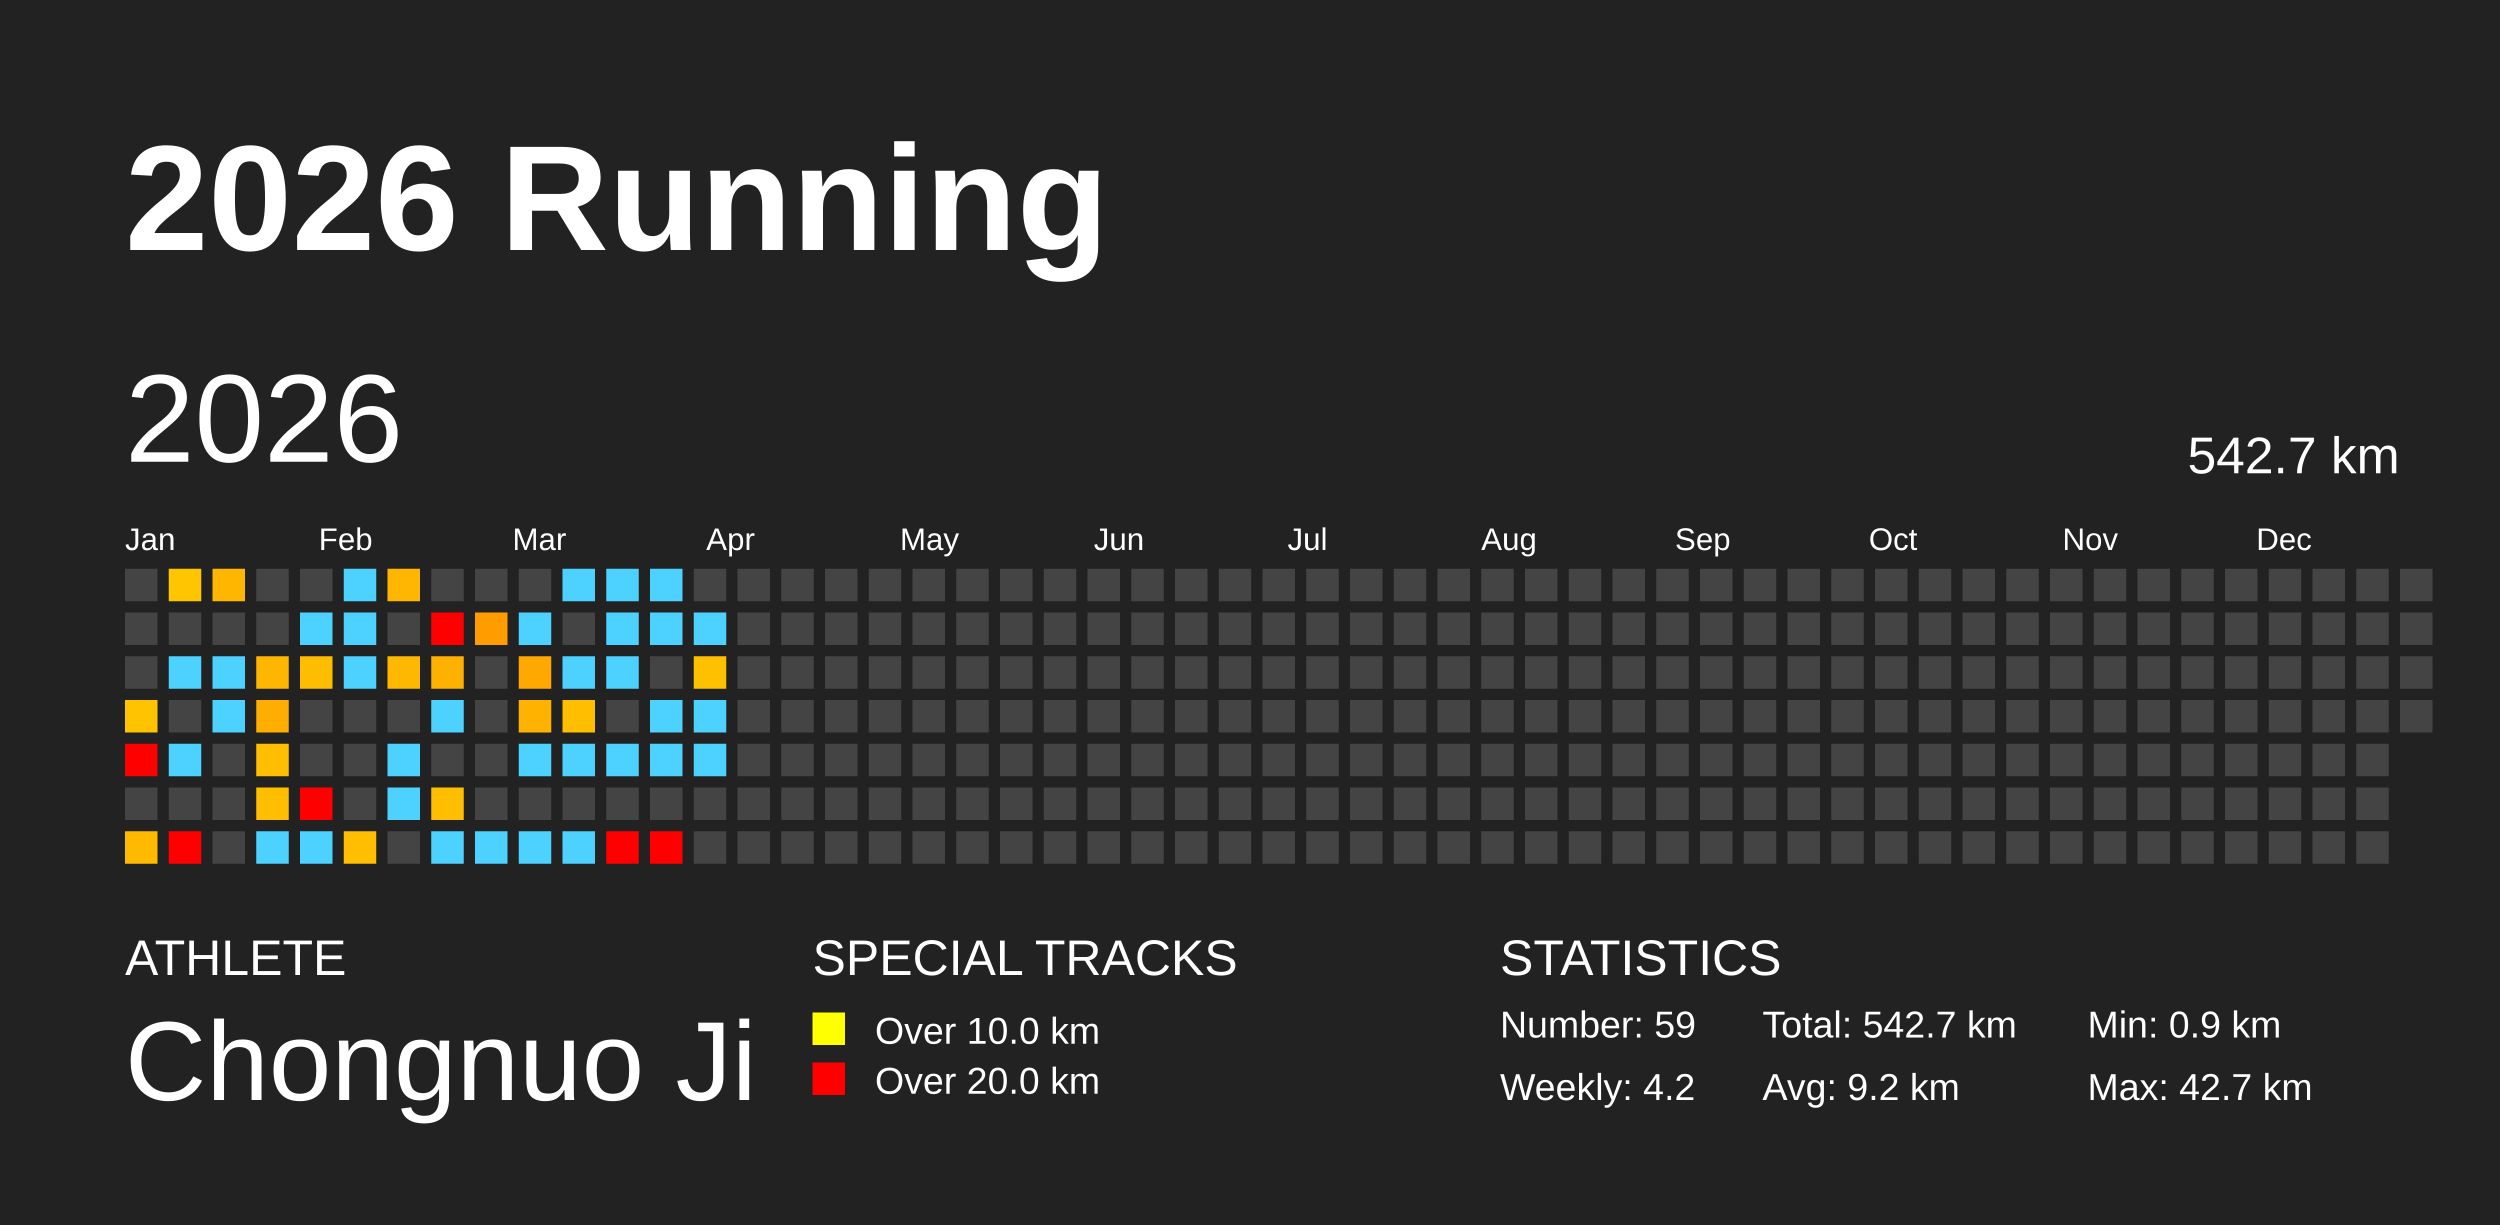
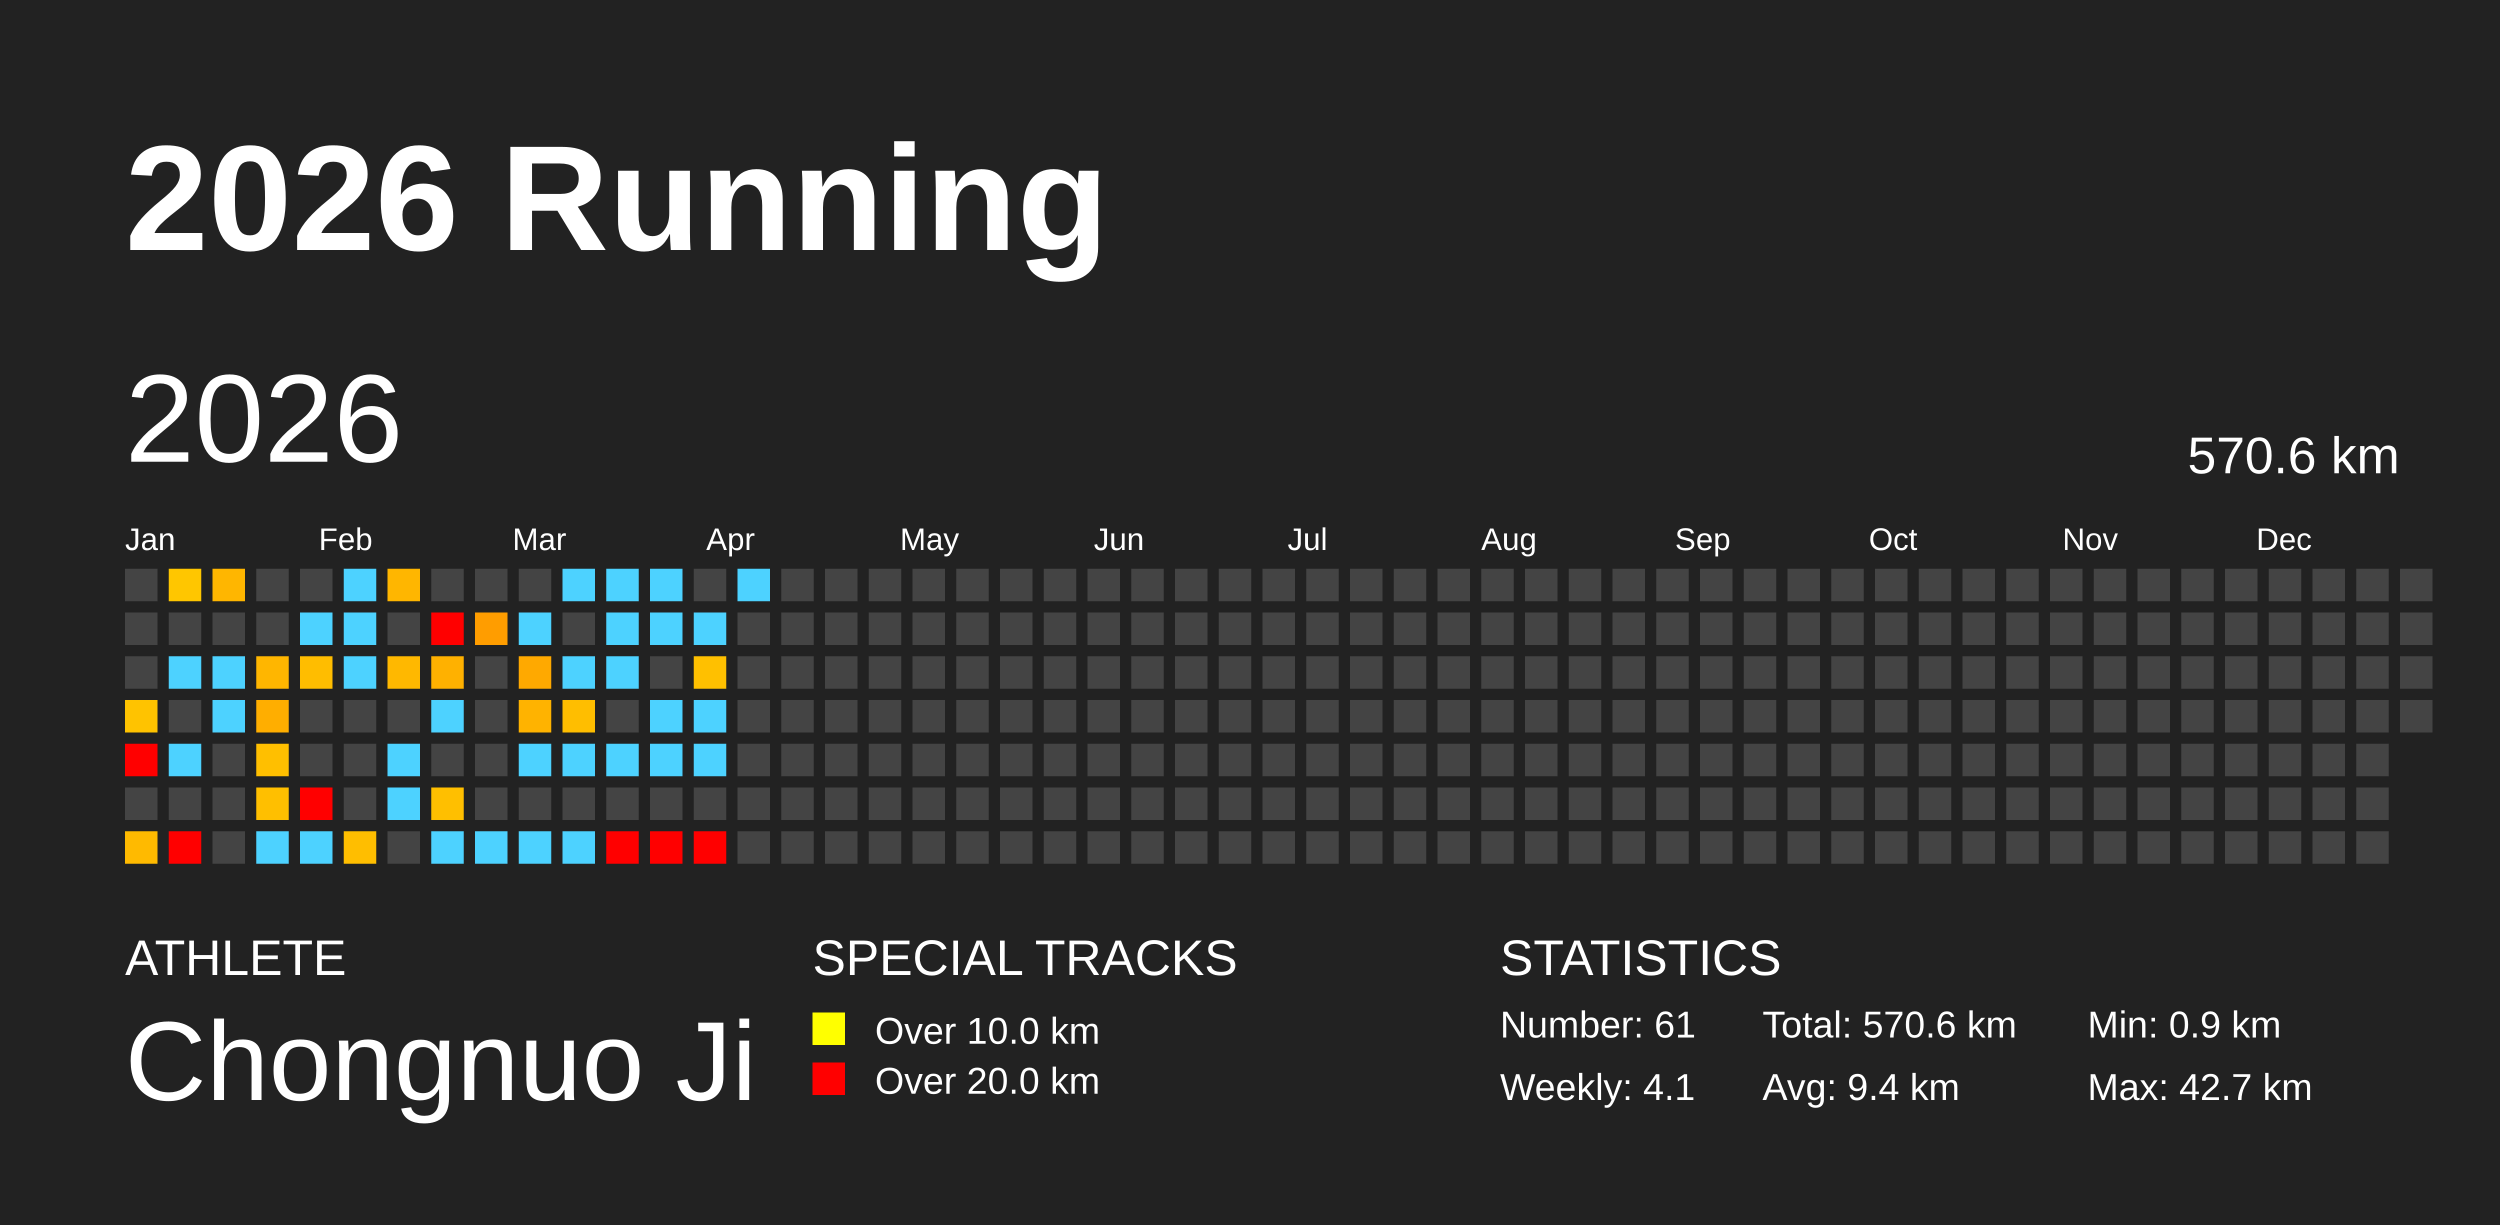
<svg xmlns="http://www.w3.org/2000/svg" baseProfile="full" height="98mm" version="1.1" viewBox="0,0,200,98" width="200mm">
  <defs />
  <rect fill="#222222" height="98" width="200" x="0" y="0" />
  <text fill="#FFFFFF" style="font-size:12px; font-family:Arial; font-weight:bold;" x="10" y="20">2026 Running</text>
  <text fill="#FFFFFF" style="font-size:4px; font-family:Arial" x="10" y="78">ATHLETE</text>
  <text fill="#FFFFFF" style="font-size:9px; font-family:Arial" x="10" y="88">Chongnuo Ji</text>
  <text fill="#FFFFFF" style="font-size:4px; font-family:Arial" x="65" y="78">SPECIAL TRACKS</text>
  <rect fill="yellow" height="2.6" width="2.6" x="65" y="81" />
  <text fill="#FFFFFF" style="font-size:3px; font-family:Arial" x="70" y="83.5">Over 10.0 km</text>
  <rect fill="red" height="2.6" width="2.6" x="65" y="85" />
  <text fill="#FFFFFF" style="font-size:3px; font-family:Arial" x="70" y="87.5">Over 20.0 km</text>
  <text fill="#FFFFFF" style="font-size:4px; font-family:Arial" x="120" y="78">STATISTICS</text>
-   <text fill="#FFFFFF" style="font-size:3px; font-family:Arial" x="120" y="83">Number: 59</text>
-   <text fill="#FFFFFF" style="font-size:3px; font-family:Arial" x="120" y="88">Weekly: 4.2</text>
-   <text fill="#FFFFFF" style="font-size:3px; font-family:Arial" x="141" y="83">Total: 542.7 km</text>
-   <text fill="#FFFFFF" style="font-size:3px; font-family:Arial" x="141" y="88">Avg: 9.2 km</text>
+   <text fill="#FFFFFF" style="font-size:3px; font-family:Arial" x="120" y="83">Number: 61</text>
+   <text fill="#FFFFFF" style="font-size:3px; font-family:Arial" x="120" y="88">Weekly: 4.1</text>
+   <text fill="#FFFFFF" style="font-size:3px; font-family:Arial" x="141" y="83">Total: 570.6 km</text>
+   <text fill="#FFFFFF" style="font-size:3px; font-family:Arial" x="141" y="88">Avg: 9.4 km</text>
  <text fill="#FFFFFF" style="font-size:3px; font-family:Arial" x="167" y="83">Min: 0.9 km</text>
  <text fill="#FFFFFF" style="font-size:3px; font-family:Arial" x="167" y="88">Max: 42.7 km</text>
  <text dominant-baseline="hanging" fill="#FFFFFF" style="font-size:10.0px; font-family:Arial;" x="10" y="30">2026</text>
-   <text dominant-baseline="hanging" fill="#FFFFFF" style="font-size:4.125px; font-family:Arial;" x="175" y="35">542.7 km</text>
+   <text dominant-baseline="hanging" fill="#FFFFFF" style="font-size:4.125px; font-family:Arial;" x="175" y="35">570.6 km</text>
  <text fill="#FFFFFF" style="font-size:2.5px; font-family:Arial" x="10.0" y="44">Jan</text>
  <text fill="#FFFFFF" style="font-size:2.5px; font-family:Arial" x="25.5" y="44">Feb</text>
  <text fill="#FFFFFF" style="font-size:2.5px; font-family:Arial" x="41.0" y="44">Mar</text>
  <text fill="#FFFFFF" style="font-size:2.5px; font-family:Arial" x="56.5" y="44">Apr</text>
  <text fill="#FFFFFF" style="font-size:2.5px; font-family:Arial" x="72.0" y="44">May</text>
  <text fill="#FFFFFF" style="font-size:2.5px; font-family:Arial" x="87.5" y="44">Jun</text>
  <text fill="#FFFFFF" style="font-size:2.5px; font-family:Arial" x="103.0" y="44">Jul</text>
  <text fill="#FFFFFF" style="font-size:2.5px; font-family:Arial" x="118.5" y="44">Aug</text>
  <text fill="#FFFFFF" style="font-size:2.5px; font-family:Arial" x="134.0" y="44">Sep</text>
  <text fill="#FFFFFF" style="font-size:2.5px; font-family:Arial" x="149.5" y="44">Oct</text>
  <text fill="#FFFFFF" style="font-size:2.5px; font-family:Arial" x="165.0" y="44">Nov</text>
  <text fill="#FFFFFF" style="font-size:2.5px; font-family:Arial" x="180.5" y="44">Dec</text>
  <rect fill="#444444" height="2.6" width="2.6" x="10.0" y="45.5" />
  <rect fill="#444444" height="2.6" width="2.6" x="10.0" y="49.0" />
  <rect fill="#444444" height="2.6" width="2.6" x="10.0" y="52.5" />
  <rect fill="#ffc300" height="2.6" width="2.6" x="10.0" y="56.0" />
  <rect fill="red" height="2.6" width="2.6" x="10.0" y="59.5" />
  <rect fill="#444444" height="2.6" width="2.6" x="10.0" y="63.0" />
  <rect fill="#ffba00" height="2.6" width="2.6" x="10.0" y="66.5" />
  <rect fill="#ffc600" height="2.6" width="2.6" x="13.5" y="45.5" />
  <rect fill="#444444" height="2.6" width="2.6" x="13.5" y="49.0" />
  <rect fill="#4dd2ff" height="2.6" width="2.6" x="13.5" y="52.5" />
  <rect fill="#444444" height="2.6" width="2.6" x="13.5" y="56.0" />
  <rect fill="#4dd2ff" height="2.6" width="2.6" x="13.5" y="59.5" />
  <rect fill="#444444" height="2.6" width="2.6" x="13.5" y="63.0" />
  <rect fill="red" height="2.6" width="2.6" x="13.5" y="66.5" />
  <rect fill="#ffb600" height="2.6" width="2.6" x="17.0" y="45.5" />
  <rect fill="#444444" height="2.6" width="2.6" x="17.0" y="49.0" />
  <rect fill="#4dd2ff" height="2.6" width="2.6" x="17.0" y="52.5" />
  <rect fill="#4dd2ff" height="2.6" width="2.6" x="17.0" y="56.0" />
  <rect fill="#444444" height="2.6" width="2.6" x="17.0" y="59.5" />
  <rect fill="#444444" height="2.6" width="2.6" x="17.0" y="63.0" />
  <rect fill="#444444" height="2.6" width="2.6" x="17.0" y="66.5" />
  <rect fill="#444444" height="2.6" width="2.6" x="20.5" y="45.5" />
  <rect fill="#444444" height="2.6" width="2.6" x="20.5" y="49.0" />
  <rect fill="#ffb600" height="2.6" width="2.6" x="20.5" y="52.5" />
  <rect fill="#ffae00" height="2.6" width="2.6" x="20.5" y="56.0" />
  <rect fill="#ffbf00" height="2.6" width="2.6" x="20.5" y="59.5" />
  <rect fill="#ffbf00" height="2.6" width="2.6" x="20.5" y="63.0" />
  <rect fill="#4dd2ff" height="2.6" width="2.6" x="20.5" y="66.5" />
  <rect fill="#444444" height="2.6" width="2.6" x="24.0" y="45.5" />
  <rect fill="#4dd2ff" height="2.6" width="2.6" x="24.0" y="49.0" />
  <rect fill="#ffbd00" height="2.6" width="2.6" x="24.0" y="52.5" />
  <rect fill="#444444" height="2.6" width="2.6" x="24.0" y="56.0" />
  <rect fill="#444444" height="2.6" width="2.6" x="24.0" y="59.5" />
  <rect fill="red" height="2.6" width="2.6" x="24.0" y="63.0" />
  <rect fill="#4dd2ff" height="2.6" width="2.6" x="24.0" y="66.5" />
  <rect fill="#4dd2ff" height="2.6" width="2.6" x="27.5" y="45.5" />
  <rect fill="#4dd2ff" height="2.6" width="2.6" x="27.5" y="49.0" />
  <rect fill="#4dd2ff" height="2.6" width="2.6" x="27.5" y="52.5" />
  <rect fill="#444444" height="2.6" width="2.6" x="27.5" y="56.0" />
  <rect fill="#444444" height="2.6" width="2.6" x="27.5" y="59.5" />
  <rect fill="#444444" height="2.6" width="2.6" x="27.5" y="63.0" />
  <rect fill="#ffbe00" height="2.6" width="2.6" x="27.5" y="66.5" />
  <rect fill="#ffb600" height="2.6" width="2.6" x="31.0" y="45.5" />
  <rect fill="#444444" height="2.6" width="2.6" x="31.0" y="49.0" />
  <rect fill="#ffb800" height="2.6" width="2.6" x="31.0" y="52.5" />
  <rect fill="#444444" height="2.6" width="2.6" x="31.0" y="56.0" />
  <rect fill="#4dd2ff" height="2.6" width="2.6" x="31.0" y="59.5" />
  <rect fill="#4dd2ff" height="2.6" width="2.6" x="31.0" y="63.0" />
  <rect fill="#444444" height="2.6" width="2.6" x="31.0" y="66.5" />
  <rect fill="#444444" height="2.6" width="2.6" x="34.5" y="45.5" />
  <rect fill="red" height="2.6" width="2.6" x="34.5" y="49.0" />
  <rect fill="#ffb100" height="2.6" width="2.6" x="34.5" y="52.5" />
  <rect fill="#4dd2ff" height="2.6" width="2.6" x="34.5" y="56.0" />
  <rect fill="#444444" height="2.6" width="2.6" x="34.5" y="59.5" />
  <rect fill="#ffbf00" height="2.6" width="2.6" x="34.5" y="63.0" />
  <rect fill="#4dd2ff" height="2.6" width="2.6" x="34.5" y="66.5" />
  <rect fill="#444444" height="2.6" width="2.6" x="38.0" y="45.5" />
  <rect fill="#ff9d00" height="2.6" width="2.6" x="38.0" y="49.0" />
  <rect fill="#444444" height="2.6" width="2.6" x="38.0" y="52.5" />
  <rect fill="#444444" height="2.6" width="2.6" x="38.0" y="56.0" />
  <rect fill="#444444" height="2.6" width="2.6" x="38.0" y="59.5" />
  <rect fill="#444444" height="2.6" width="2.6" x="38.0" y="63.0" />
  <rect fill="#4dd2ff" height="2.6" width="2.6" x="38.0" y="66.5" />
  <rect fill="#444444" height="2.6" width="2.6" x="41.5" y="45.5" />
  <rect fill="#4dd2ff" height="2.6" width="2.6" x="41.5" y="49.0" />
  <rect fill="#ffa900" height="2.6" width="2.6" x="41.5" y="52.5" />
  <rect fill="#ffb300" height="2.6" width="2.6" x="41.5" y="56.0" />
  <rect fill="#4dd2ff" height="2.6" width="2.6" x="41.5" y="59.5" />
  <rect fill="#444444" height="2.6" width="2.6" x="41.5" y="63.0" />
  <rect fill="#4dd2ff" height="2.6" width="2.6" x="41.5" y="66.5" />
  <rect fill="#4dd2ff" height="2.6" width="2.6" x="45.0" y="45.5" />
  <rect fill="#444444" height="2.6" width="2.6" x="45.0" y="49.0" />
  <rect fill="#4dd2ff" height="2.6" width="2.6" x="45.0" y="52.5" />
  <rect fill="#ffbe00" height="2.6" width="2.6" x="45.0" y="56.0" />
  <rect fill="#4dd2ff" height="2.6" width="2.6" x="45.0" y="59.5" />
  <rect fill="#444444" height="2.6" width="2.6" x="45.0" y="63.0" />
  <rect fill="#4dd2ff" height="2.6" width="2.6" x="45.0" y="66.5" />
  <rect fill="#4dd2ff" height="2.6" width="2.6" x="48.5" y="45.5" />
  <rect fill="#4dd2ff" height="2.6" width="2.6" x="48.5" y="49.0" />
  <rect fill="#4dd2ff" height="2.6" width="2.6" x="48.5" y="52.5" />
  <rect fill="#444444" height="2.6" width="2.6" x="48.5" y="56.0" />
  <rect fill="#4dd2ff" height="2.6" width="2.6" x="48.5" y="59.5" />
  <rect fill="#444444" height="2.6" width="2.6" x="48.5" y="63.0" />
  <rect fill="red" height="2.6" width="2.6" x="48.5" y="66.5" />
  <rect fill="#4dd2ff" height="2.6" width="2.6" x="52.0" y="45.5" />
  <rect fill="#4dd2ff" height="2.6" width="2.6" x="52.0" y="49.0" />
  <rect fill="#444444" height="2.6" width="2.6" x="52.0" y="52.5" />
  <rect fill="#4dd2ff" height="2.6" width="2.6" x="52.0" y="56.0" />
  <rect fill="#4dd2ff" height="2.6" width="2.6" x="52.0" y="59.5" />
  <rect fill="#444444" height="2.6" width="2.6" x="52.0" y="63.0" />
  <rect fill="red" height="2.6" width="2.6" x="52.0" y="66.5" />
  <rect fill="#444444" height="2.6" width="2.6" x="55.5" y="45.5" />
  <rect fill="#4dd2ff" height="2.6" width="2.6" x="55.5" y="49.0" />
  <rect fill="#ffc000" height="2.6" width="2.6" x="55.5" y="52.5" />
  <rect fill="#4dd2ff" height="2.6" width="2.6" x="55.5" y="56.0" />
  <rect fill="#4dd2ff" height="2.6" width="2.6" x="55.5" y="59.5" />
  <rect fill="#444444" height="2.6" width="2.6" x="55.5" y="63.0" />
-   <rect fill="#444444" height="2.6" width="2.6" x="55.5" y="66.5" />
-   <rect fill="#444444" height="2.6" width="2.6" x="59.0" y="45.5" />
+   <rect fill="red" height="2.6" width="2.6" x="55.5" y="66.5" />
+   <rect fill="#4dd2ff" height="2.6" width="2.6" x="59.0" y="45.5" />
  <rect fill="#444444" height="2.6" width="2.6" x="59.0" y="49.0" />
  <rect fill="#444444" height="2.6" width="2.6" x="59.0" y="52.5" />
  <rect fill="#444444" height="2.6" width="2.6" x="59.0" y="56.0" />
  <rect fill="#444444" height="2.6" width="2.6" x="59.0" y="59.5" />
  <rect fill="#444444" height="2.6" width="2.6" x="59.0" y="63.0" />
  <rect fill="#444444" height="2.6" width="2.6" x="59.0" y="66.5" />
  <rect fill="#444444" height="2.6" width="2.6" x="62.5" y="45.5" />
  <rect fill="#444444" height="2.6" width="2.6" x="62.5" y="49.0" />
  <rect fill="#444444" height="2.6" width="2.6" x="62.5" y="52.5" />
  <rect fill="#444444" height="2.6" width="2.6" x="62.5" y="56.0" />
  <rect fill="#444444" height="2.6" width="2.6" x="62.5" y="59.5" />
  <rect fill="#444444" height="2.6" width="2.6" x="62.5" y="63.0" />
  <rect fill="#444444" height="2.6" width="2.6" x="62.5" y="66.5" />
  <rect fill="#444444" height="2.6" width="2.6" x="66.0" y="45.5" />
  <rect fill="#444444" height="2.6" width="2.6" x="66.0" y="49.0" />
  <rect fill="#444444" height="2.6" width="2.6" x="66.0" y="52.5" />
  <rect fill="#444444" height="2.6" width="2.6" x="66.0" y="56.0" />
  <rect fill="#444444" height="2.6" width="2.6" x="66.0" y="59.5" />
  <rect fill="#444444" height="2.6" width="2.6" x="66.0" y="63.0" />
  <rect fill="#444444" height="2.6" width="2.6" x="66.0" y="66.5" />
  <rect fill="#444444" height="2.6" width="2.6" x="69.5" y="45.5" />
  <rect fill="#444444" height="2.6" width="2.6" x="69.5" y="49.0" />
  <rect fill="#444444" height="2.6" width="2.6" x="69.5" y="52.5" />
  <rect fill="#444444" height="2.6" width="2.6" x="69.5" y="56.0" />
  <rect fill="#444444" height="2.6" width="2.6" x="69.5" y="59.5" />
  <rect fill="#444444" height="2.6" width="2.6" x="69.5" y="63.0" />
  <rect fill="#444444" height="2.6" width="2.6" x="69.5" y="66.5" />
  <rect fill="#444444" height="2.6" width="2.6" x="73.0" y="45.5" />
  <rect fill="#444444" height="2.6" width="2.6" x="73.0" y="49.0" />
  <rect fill="#444444" height="2.6" width="2.6" x="73.0" y="52.5" />
  <rect fill="#444444" height="2.6" width="2.6" x="73.0" y="56.0" />
  <rect fill="#444444" height="2.6" width="2.6" x="73.0" y="59.5" />
  <rect fill="#444444" height="2.6" width="2.6" x="73.0" y="63.0" />
  <rect fill="#444444" height="2.6" width="2.6" x="73.0" y="66.5" />
  <rect fill="#444444" height="2.6" width="2.6" x="76.5" y="45.5" />
  <rect fill="#444444" height="2.6" width="2.6" x="76.5" y="49.0" />
  <rect fill="#444444" height="2.6" width="2.6" x="76.5" y="52.5" />
  <rect fill="#444444" height="2.6" width="2.6" x="76.5" y="56.0" />
  <rect fill="#444444" height="2.6" width="2.6" x="76.5" y="59.5" />
  <rect fill="#444444" height="2.6" width="2.6" x="76.5" y="63.0" />
  <rect fill="#444444" height="2.6" width="2.6" x="76.5" y="66.5" />
  <rect fill="#444444" height="2.6" width="2.6" x="80.0" y="45.5" />
  <rect fill="#444444" height="2.6" width="2.6" x="80.0" y="49.0" />
  <rect fill="#444444" height="2.6" width="2.6" x="80.0" y="52.5" />
  <rect fill="#444444" height="2.6" width="2.6" x="80.0" y="56.0" />
  <rect fill="#444444" height="2.6" width="2.6" x="80.0" y="59.5" />
  <rect fill="#444444" height="2.6" width="2.6" x="80.0" y="63.0" />
  <rect fill="#444444" height="2.6" width="2.6" x="80.0" y="66.5" />
  <rect fill="#444444" height="2.6" width="2.6" x="83.5" y="45.5" />
  <rect fill="#444444" height="2.6" width="2.6" x="83.5" y="49.0" />
  <rect fill="#444444" height="2.6" width="2.6" x="83.5" y="52.5" />
  <rect fill="#444444" height="2.6" width="2.6" x="83.5" y="56.0" />
  <rect fill="#444444" height="2.6" width="2.6" x="83.5" y="59.5" />
  <rect fill="#444444" height="2.6" width="2.6" x="83.5" y="63.0" />
  <rect fill="#444444" height="2.6" width="2.6" x="83.5" y="66.5" />
  <rect fill="#444444" height="2.6" width="2.6" x="87.0" y="45.5" />
  <rect fill="#444444" height="2.6" width="2.6" x="87.0" y="49.0" />
  <rect fill="#444444" height="2.6" width="2.6" x="87.0" y="52.5" />
  <rect fill="#444444" height="2.6" width="2.6" x="87.0" y="56.0" />
  <rect fill="#444444" height="2.6" width="2.6" x="87.0" y="59.5" />
  <rect fill="#444444" height="2.6" width="2.6" x="87.0" y="63.0" />
  <rect fill="#444444" height="2.6" width="2.6" x="87.0" y="66.5" />
  <rect fill="#444444" height="2.6" width="2.6" x="90.5" y="45.5" />
  <rect fill="#444444" height="2.6" width="2.6" x="90.5" y="49.0" />
  <rect fill="#444444" height="2.6" width="2.6" x="90.5" y="52.5" />
  <rect fill="#444444" height="2.6" width="2.6" x="90.5" y="56.0" />
  <rect fill="#444444" height="2.6" width="2.6" x="90.5" y="59.5" />
  <rect fill="#444444" height="2.6" width="2.6" x="90.5" y="63.0" />
  <rect fill="#444444" height="2.6" width="2.6" x="90.5" y="66.5" />
  <rect fill="#444444" height="2.6" width="2.6" x="94.0" y="45.5" />
  <rect fill="#444444" height="2.6" width="2.6" x="94.0" y="49.0" />
  <rect fill="#444444" height="2.6" width="2.6" x="94.0" y="52.5" />
  <rect fill="#444444" height="2.6" width="2.6" x="94.0" y="56.0" />
  <rect fill="#444444" height="2.6" width="2.6" x="94.0" y="59.5" />
  <rect fill="#444444" height="2.6" width="2.6" x="94.0" y="63.0" />
  <rect fill="#444444" height="2.6" width="2.6" x="94.0" y="66.5" />
  <rect fill="#444444" height="2.6" width="2.6" x="97.5" y="45.5" />
  <rect fill="#444444" height="2.6" width="2.6" x="97.5" y="49.0" />
  <rect fill="#444444" height="2.6" width="2.6" x="97.5" y="52.5" />
  <rect fill="#444444" height="2.6" width="2.6" x="97.5" y="56.0" />
  <rect fill="#444444" height="2.6" width="2.6" x="97.5" y="59.5" />
  <rect fill="#444444" height="2.6" width="2.6" x="97.5" y="63.0" />
  <rect fill="#444444" height="2.6" width="2.6" x="97.5" y="66.5" />
  <rect fill="#444444" height="2.6" width="2.6" x="101.0" y="45.5" />
  <rect fill="#444444" height="2.6" width="2.6" x="101.0" y="49.0" />
  <rect fill="#444444" height="2.6" width="2.6" x="101.0" y="52.5" />
  <rect fill="#444444" height="2.6" width="2.6" x="101.0" y="56.0" />
  <rect fill="#444444" height="2.6" width="2.6" x="101.0" y="59.5" />
  <rect fill="#444444" height="2.6" width="2.6" x="101.0" y="63.0" />
  <rect fill="#444444" height="2.6" width="2.6" x="101.0" y="66.5" />
  <rect fill="#444444" height="2.6" width="2.6" x="104.5" y="45.5" />
  <rect fill="#444444" height="2.6" width="2.6" x="104.5" y="49.0" />
  <rect fill="#444444" height="2.6" width="2.6" x="104.5" y="52.5" />
  <rect fill="#444444" height="2.6" width="2.6" x="104.5" y="56.0" />
  <rect fill="#444444" height="2.6" width="2.6" x="104.5" y="59.5" />
  <rect fill="#444444" height="2.6" width="2.6" x="104.5" y="63.0" />
  <rect fill="#444444" height="2.6" width="2.6" x="104.5" y="66.5" />
  <rect fill="#444444" height="2.6" width="2.6" x="108.0" y="45.5" />
  <rect fill="#444444" height="2.6" width="2.6" x="108.0" y="49.0" />
  <rect fill="#444444" height="2.6" width="2.6" x="108.0" y="52.5" />
  <rect fill="#444444" height="2.6" width="2.6" x="108.0" y="56.0" />
  <rect fill="#444444" height="2.6" width="2.6" x="108.0" y="59.5" />
  <rect fill="#444444" height="2.6" width="2.6" x="108.0" y="63.0" />
  <rect fill="#444444" height="2.6" width="2.6" x="108.0" y="66.5" />
  <rect fill="#444444" height="2.6" width="2.6" x="111.5" y="45.5" />
  <rect fill="#444444" height="2.6" width="2.6" x="111.5" y="49.0" />
  <rect fill="#444444" height="2.6" width="2.6" x="111.5" y="52.5" />
  <rect fill="#444444" height="2.6" width="2.6" x="111.5" y="56.0" />
  <rect fill="#444444" height="2.6" width="2.6" x="111.5" y="59.5" />
  <rect fill="#444444" height="2.6" width="2.6" x="111.5" y="63.0" />
  <rect fill="#444444" height="2.6" width="2.6" x="111.5" y="66.5" />
  <rect fill="#444444" height="2.6" width="2.6" x="115.0" y="45.5" />
  <rect fill="#444444" height="2.6" width="2.6" x="115.0" y="49.0" />
  <rect fill="#444444" height="2.6" width="2.6" x="115.0" y="52.5" />
  <rect fill="#444444" height="2.6" width="2.6" x="115.0" y="56.0" />
  <rect fill="#444444" height="2.6" width="2.6" x="115.0" y="59.5" />
  <rect fill="#444444" height="2.6" width="2.6" x="115.0" y="63.0" />
  <rect fill="#444444" height="2.6" width="2.6" x="115.0" y="66.5" />
  <rect fill="#444444" height="2.6" width="2.6" x="118.5" y="45.5" />
  <rect fill="#444444" height="2.6" width="2.6" x="118.5" y="49.0" />
  <rect fill="#444444" height="2.6" width="2.6" x="118.5" y="52.5" />
  <rect fill="#444444" height="2.6" width="2.6" x="118.5" y="56.0" />
  <rect fill="#444444" height="2.6" width="2.6" x="118.5" y="59.5" />
  <rect fill="#444444" height="2.6" width="2.6" x="118.5" y="63.0" />
  <rect fill="#444444" height="2.6" width="2.6" x="118.5" y="66.5" />
  <rect fill="#444444" height="2.6" width="2.6" x="122.0" y="45.5" />
  <rect fill="#444444" height="2.6" width="2.6" x="122.0" y="49.0" />
  <rect fill="#444444" height="2.6" width="2.6" x="122.0" y="52.5" />
  <rect fill="#444444" height="2.6" width="2.6" x="122.0" y="56.0" />
  <rect fill="#444444" height="2.6" width="2.6" x="122.0" y="59.5" />
  <rect fill="#444444" height="2.6" width="2.6" x="122.0" y="63.0" />
  <rect fill="#444444" height="2.6" width="2.6" x="122.0" y="66.5" />
  <rect fill="#444444" height="2.6" width="2.6" x="125.5" y="45.5" />
  <rect fill="#444444" height="2.6" width="2.6" x="125.5" y="49.0" />
  <rect fill="#444444" height="2.6" width="2.6" x="125.5" y="52.5" />
  <rect fill="#444444" height="2.6" width="2.6" x="125.5" y="56.0" />
  <rect fill="#444444" height="2.6" width="2.6" x="125.5" y="59.5" />
  <rect fill="#444444" height="2.6" width="2.6" x="125.5" y="63.0" />
  <rect fill="#444444" height="2.6" width="2.6" x="125.5" y="66.5" />
  <rect fill="#444444" height="2.6" width="2.6" x="129.0" y="45.5" />
  <rect fill="#444444" height="2.6" width="2.6" x="129.0" y="49.0" />
  <rect fill="#444444" height="2.6" width="2.6" x="129.0" y="52.5" />
  <rect fill="#444444" height="2.6" width="2.6" x="129.0" y="56.0" />
  <rect fill="#444444" height="2.6" width="2.6" x="129.0" y="59.5" />
  <rect fill="#444444" height="2.6" width="2.6" x="129.0" y="63.0" />
  <rect fill="#444444" height="2.6" width="2.6" x="129.0" y="66.5" />
  <rect fill="#444444" height="2.6" width="2.6" x="132.5" y="45.5" />
  <rect fill="#444444" height="2.6" width="2.6" x="132.5" y="49.0" />
  <rect fill="#444444" height="2.6" width="2.6" x="132.5" y="52.5" />
  <rect fill="#444444" height="2.6" width="2.6" x="132.5" y="56.0" />
  <rect fill="#444444" height="2.6" width="2.6" x="132.5" y="59.5" />
  <rect fill="#444444" height="2.6" width="2.6" x="132.5" y="63.0" />
  <rect fill="#444444" height="2.6" width="2.6" x="132.5" y="66.5" />
  <rect fill="#444444" height="2.6" width="2.6" x="136.0" y="45.5" />
  <rect fill="#444444" height="2.6" width="2.6" x="136.0" y="49.0" />
  <rect fill="#444444" height="2.6" width="2.6" x="136.0" y="52.5" />
  <rect fill="#444444" height="2.6" width="2.6" x="136.0" y="56.0" />
  <rect fill="#444444" height="2.6" width="2.6" x="136.0" y="59.5" />
  <rect fill="#444444" height="2.6" width="2.6" x="136.0" y="63.0" />
  <rect fill="#444444" height="2.6" width="2.6" x="136.0" y="66.5" />
  <rect fill="#444444" height="2.6" width="2.6" x="139.5" y="45.5" />
  <rect fill="#444444" height="2.6" width="2.6" x="139.5" y="49.0" />
  <rect fill="#444444" height="2.6" width="2.6" x="139.5" y="52.5" />
  <rect fill="#444444" height="2.6" width="2.6" x="139.5" y="56.0" />
  <rect fill="#444444" height="2.6" width="2.6" x="139.5" y="59.5" />
  <rect fill="#444444" height="2.6" width="2.6" x="139.5" y="63.0" />
  <rect fill="#444444" height="2.6" width="2.6" x="139.5" y="66.5" />
  <rect fill="#444444" height="2.6" width="2.6" x="143.0" y="45.5" />
  <rect fill="#444444" height="2.6" width="2.6" x="143.0" y="49.0" />
  <rect fill="#444444" height="2.6" width="2.6" x="143.0" y="52.5" />
  <rect fill="#444444" height="2.6" width="2.6" x="143.0" y="56.0" />
  <rect fill="#444444" height="2.6" width="2.6" x="143.0" y="59.5" />
  <rect fill="#444444" height="2.6" width="2.6" x="143.0" y="63.0" />
  <rect fill="#444444" height="2.6" width="2.6" x="143.0" y="66.5" />
  <rect fill="#444444" height="2.6" width="2.6" x="146.5" y="45.5" />
  <rect fill="#444444" height="2.6" width="2.6" x="146.5" y="49.0" />
  <rect fill="#444444" height="2.6" width="2.6" x="146.5" y="52.5" />
  <rect fill="#444444" height="2.6" width="2.6" x="146.5" y="56.0" />
  <rect fill="#444444" height="2.6" width="2.6" x="146.5" y="59.5" />
  <rect fill="#444444" height="2.6" width="2.6" x="146.5" y="63.0" />
  <rect fill="#444444" height="2.6" width="2.6" x="146.5" y="66.5" />
  <rect fill="#444444" height="2.6" width="2.6" x="150.0" y="45.5" />
  <rect fill="#444444" height="2.6" width="2.6" x="150.0" y="49.0" />
  <rect fill="#444444" height="2.6" width="2.6" x="150.0" y="52.5" />
  <rect fill="#444444" height="2.6" width="2.6" x="150.0" y="56.0" />
  <rect fill="#444444" height="2.6" width="2.6" x="150.0" y="59.5" />
  <rect fill="#444444" height="2.6" width="2.6" x="150.0" y="63.0" />
  <rect fill="#444444" height="2.6" width="2.6" x="150.0" y="66.5" />
  <rect fill="#444444" height="2.6" width="2.6" x="153.5" y="45.5" />
  <rect fill="#444444" height="2.6" width="2.6" x="153.5" y="49.0" />
  <rect fill="#444444" height="2.6" width="2.6" x="153.5" y="52.5" />
  <rect fill="#444444" height="2.6" width="2.6" x="153.5" y="56.0" />
  <rect fill="#444444" height="2.6" width="2.6" x="153.5" y="59.5" />
  <rect fill="#444444" height="2.6" width="2.6" x="153.5" y="63.0" />
  <rect fill="#444444" height="2.6" width="2.6" x="153.5" y="66.5" />
  <rect fill="#444444" height="2.6" width="2.6" x="157.0" y="45.5" />
  <rect fill="#444444" height="2.6" width="2.6" x="157.0" y="49.0" />
  <rect fill="#444444" height="2.6" width="2.6" x="157.0" y="52.5" />
  <rect fill="#444444" height="2.6" width="2.6" x="157.0" y="56.0" />
  <rect fill="#444444" height="2.6" width="2.6" x="157.0" y="59.5" />
  <rect fill="#444444" height="2.6" width="2.6" x="157.0" y="63.0" />
  <rect fill="#444444" height="2.6" width="2.6" x="157.0" y="66.5" />
  <rect fill="#444444" height="2.6" width="2.6" x="160.5" y="45.5" />
  <rect fill="#444444" height="2.6" width="2.6" x="160.5" y="49.0" />
  <rect fill="#444444" height="2.6" width="2.6" x="160.5" y="52.5" />
  <rect fill="#444444" height="2.6" width="2.6" x="160.5" y="56.0" />
  <rect fill="#444444" height="2.6" width="2.6" x="160.5" y="59.5" />
  <rect fill="#444444" height="2.6" width="2.6" x="160.5" y="63.0" />
  <rect fill="#444444" height="2.6" width="2.6" x="160.5" y="66.5" />
  <rect fill="#444444" height="2.6" width="2.6" x="164.0" y="45.5" />
  <rect fill="#444444" height="2.6" width="2.6" x="164.0" y="49.0" />
  <rect fill="#444444" height="2.6" width="2.6" x="164.0" y="52.5" />
  <rect fill="#444444" height="2.6" width="2.6" x="164.0" y="56.0" />
  <rect fill="#444444" height="2.6" width="2.6" x="164.0" y="59.5" />
  <rect fill="#444444" height="2.6" width="2.6" x="164.0" y="63.0" />
  <rect fill="#444444" height="2.6" width="2.6" x="164.0" y="66.5" />
  <rect fill="#444444" height="2.6" width="2.6" x="167.5" y="45.5" />
  <rect fill="#444444" height="2.6" width="2.6" x="167.5" y="49.0" />
  <rect fill="#444444" height="2.6" width="2.6" x="167.5" y="52.5" />
  <rect fill="#444444" height="2.6" width="2.6" x="167.5" y="56.0" />
  <rect fill="#444444" height="2.6" width="2.6" x="167.5" y="59.5" />
  <rect fill="#444444" height="2.6" width="2.6" x="167.5" y="63.0" />
  <rect fill="#444444" height="2.6" width="2.6" x="167.5" y="66.5" />
  <rect fill="#444444" height="2.6" width="2.6" x="171.0" y="45.5" />
  <rect fill="#444444" height="2.6" width="2.6" x="171.0" y="49.0" />
  <rect fill="#444444" height="2.6" width="2.6" x="171.0" y="52.5" />
  <rect fill="#444444" height="2.6" width="2.6" x="171.0" y="56.0" />
  <rect fill="#444444" height="2.6" width="2.6" x="171.0" y="59.5" />
  <rect fill="#444444" height="2.6" width="2.6" x="171.0" y="63.0" />
  <rect fill="#444444" height="2.6" width="2.6" x="171.0" y="66.5" />
  <rect fill="#444444" height="2.6" width="2.6" x="174.5" y="45.5" />
  <rect fill="#444444" height="2.6" width="2.6" x="174.5" y="49.0" />
  <rect fill="#444444" height="2.6" width="2.6" x="174.5" y="52.5" />
  <rect fill="#444444" height="2.6" width="2.6" x="174.5" y="56.0" />
  <rect fill="#444444" height="2.6" width="2.6" x="174.5" y="59.5" />
  <rect fill="#444444" height="2.6" width="2.6" x="174.5" y="63.0" />
  <rect fill="#444444" height="2.6" width="2.6" x="174.5" y="66.5" />
  <rect fill="#444444" height="2.6" width="2.6" x="178.0" y="45.5" />
  <rect fill="#444444" height="2.6" width="2.6" x="178.0" y="49.0" />
  <rect fill="#444444" height="2.6" width="2.6" x="178.0" y="52.5" />
  <rect fill="#444444" height="2.6" width="2.6" x="178.0" y="56.0" />
  <rect fill="#444444" height="2.6" width="2.6" x="178.0" y="59.5" />
  <rect fill="#444444" height="2.6" width="2.6" x="178.0" y="63.0" />
  <rect fill="#444444" height="2.6" width="2.6" x="178.0" y="66.5" />
  <rect fill="#444444" height="2.6" width="2.6" x="181.5" y="45.5" />
  <rect fill="#444444" height="2.6" width="2.6" x="181.5" y="49.0" />
  <rect fill="#444444" height="2.6" width="2.6" x="181.5" y="52.5" />
  <rect fill="#444444" height="2.6" width="2.6" x="181.5" y="56.0" />
  <rect fill="#444444" height="2.6" width="2.6" x="181.5" y="59.5" />
  <rect fill="#444444" height="2.6" width="2.6" x="181.5" y="63.0" />
  <rect fill="#444444" height="2.6" width="2.6" x="181.5" y="66.5" />
  <rect fill="#444444" height="2.6" width="2.6" x="185.0" y="45.5" />
  <rect fill="#444444" height="2.6" width="2.6" x="185.0" y="49.0" />
  <rect fill="#444444" height="2.6" width="2.6" x="185.0" y="52.5" />
  <rect fill="#444444" height="2.6" width="2.6" x="185.0" y="56.0" />
  <rect fill="#444444" height="2.6" width="2.6" x="185.0" y="59.5" />
  <rect fill="#444444" height="2.6" width="2.6" x="185.0" y="63.0" />
  <rect fill="#444444" height="2.6" width="2.6" x="185.0" y="66.5" />
  <rect fill="#444444" height="2.6" width="2.6" x="188.5" y="45.5" />
  <rect fill="#444444" height="2.6" width="2.6" x="188.5" y="49.0" />
  <rect fill="#444444" height="2.6" width="2.6" x="188.5" y="52.5" />
  <rect fill="#444444" height="2.6" width="2.6" x="188.5" y="56.0" />
  <rect fill="#444444" height="2.6" width="2.6" x="188.5" y="59.5" />
  <rect fill="#444444" height="2.6" width="2.6" x="188.5" y="63.0" />
  <rect fill="#444444" height="2.6" width="2.6" x="188.5" y="66.5" />
  <rect fill="#444444" height="2.6" width="2.6" x="192.0" y="45.5" />
  <rect fill="#444444" height="2.6" width="2.6" x="192.0" y="49.0" />
  <rect fill="#444444" height="2.6" width="2.6" x="192.0" y="52.5" />
  <rect fill="#444444" height="2.6" width="2.6" x="192.0" y="56.0" />
</svg>
